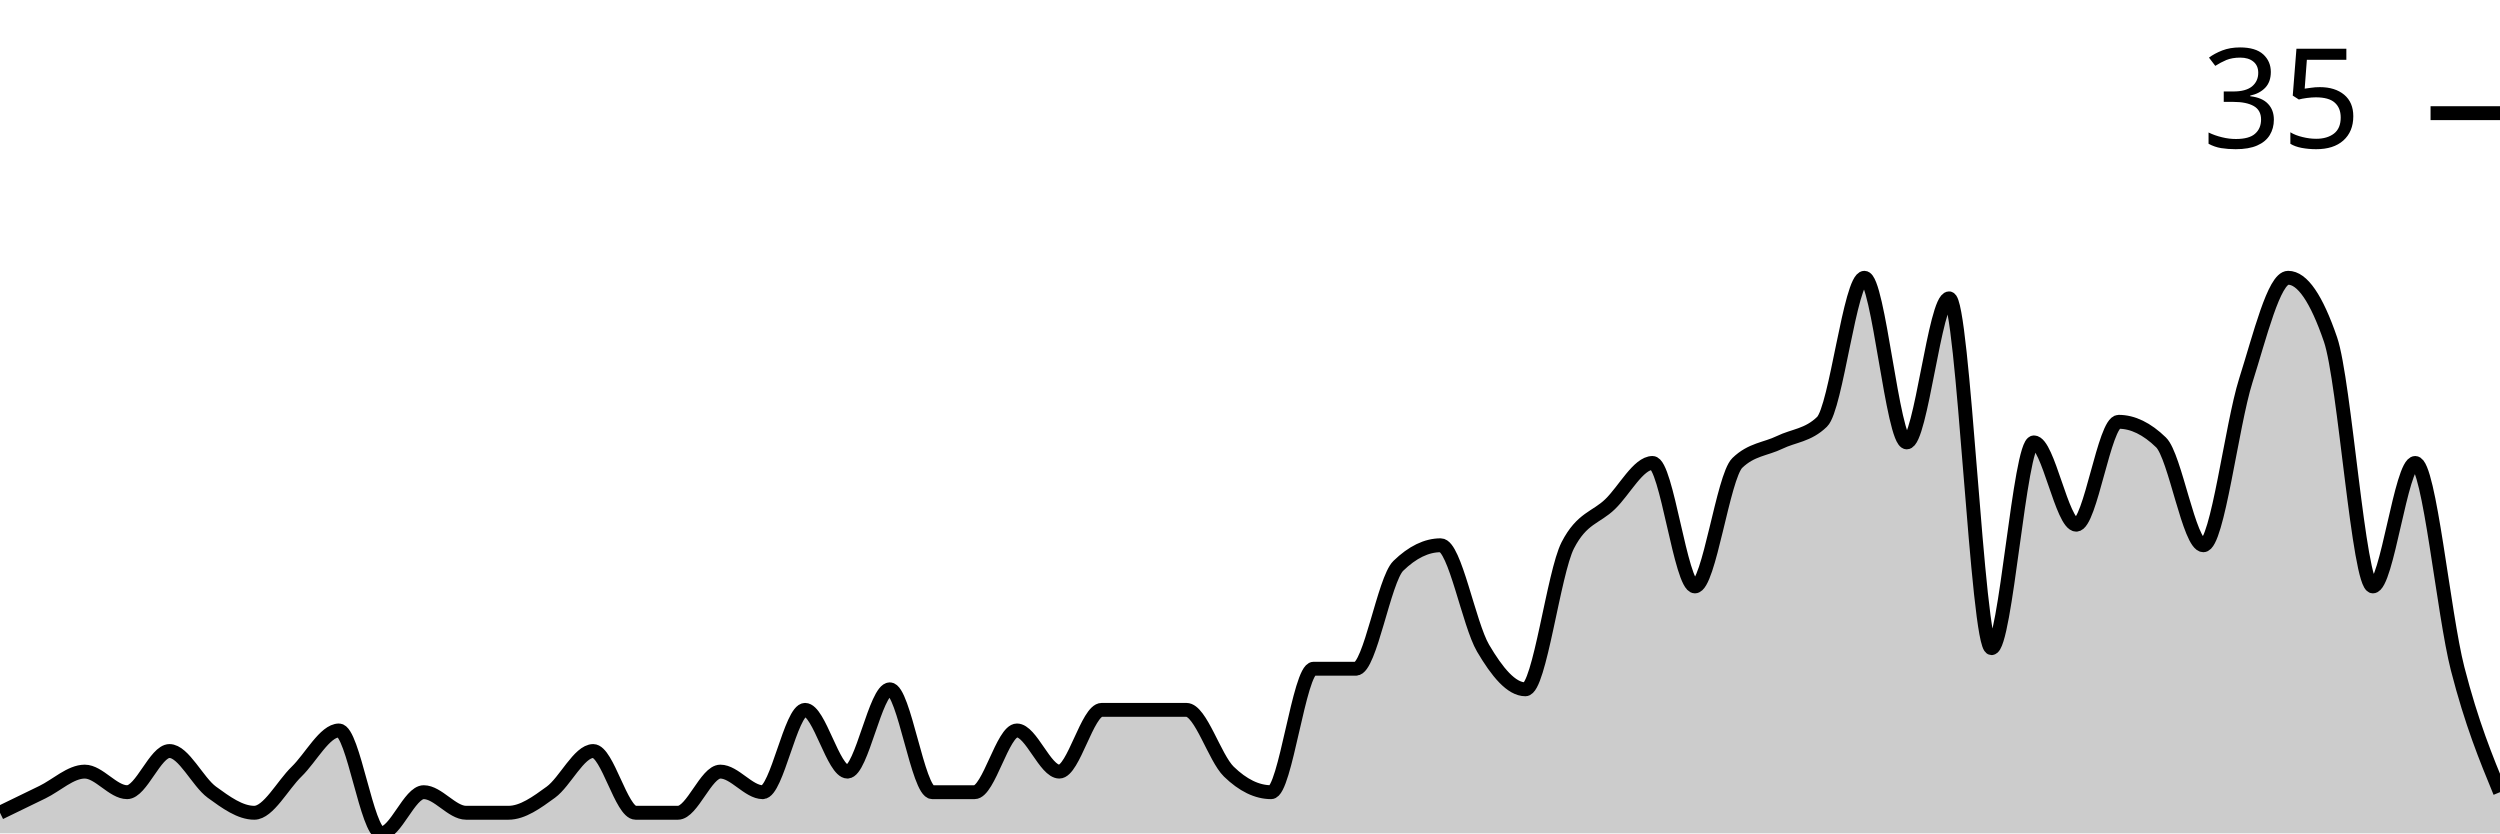
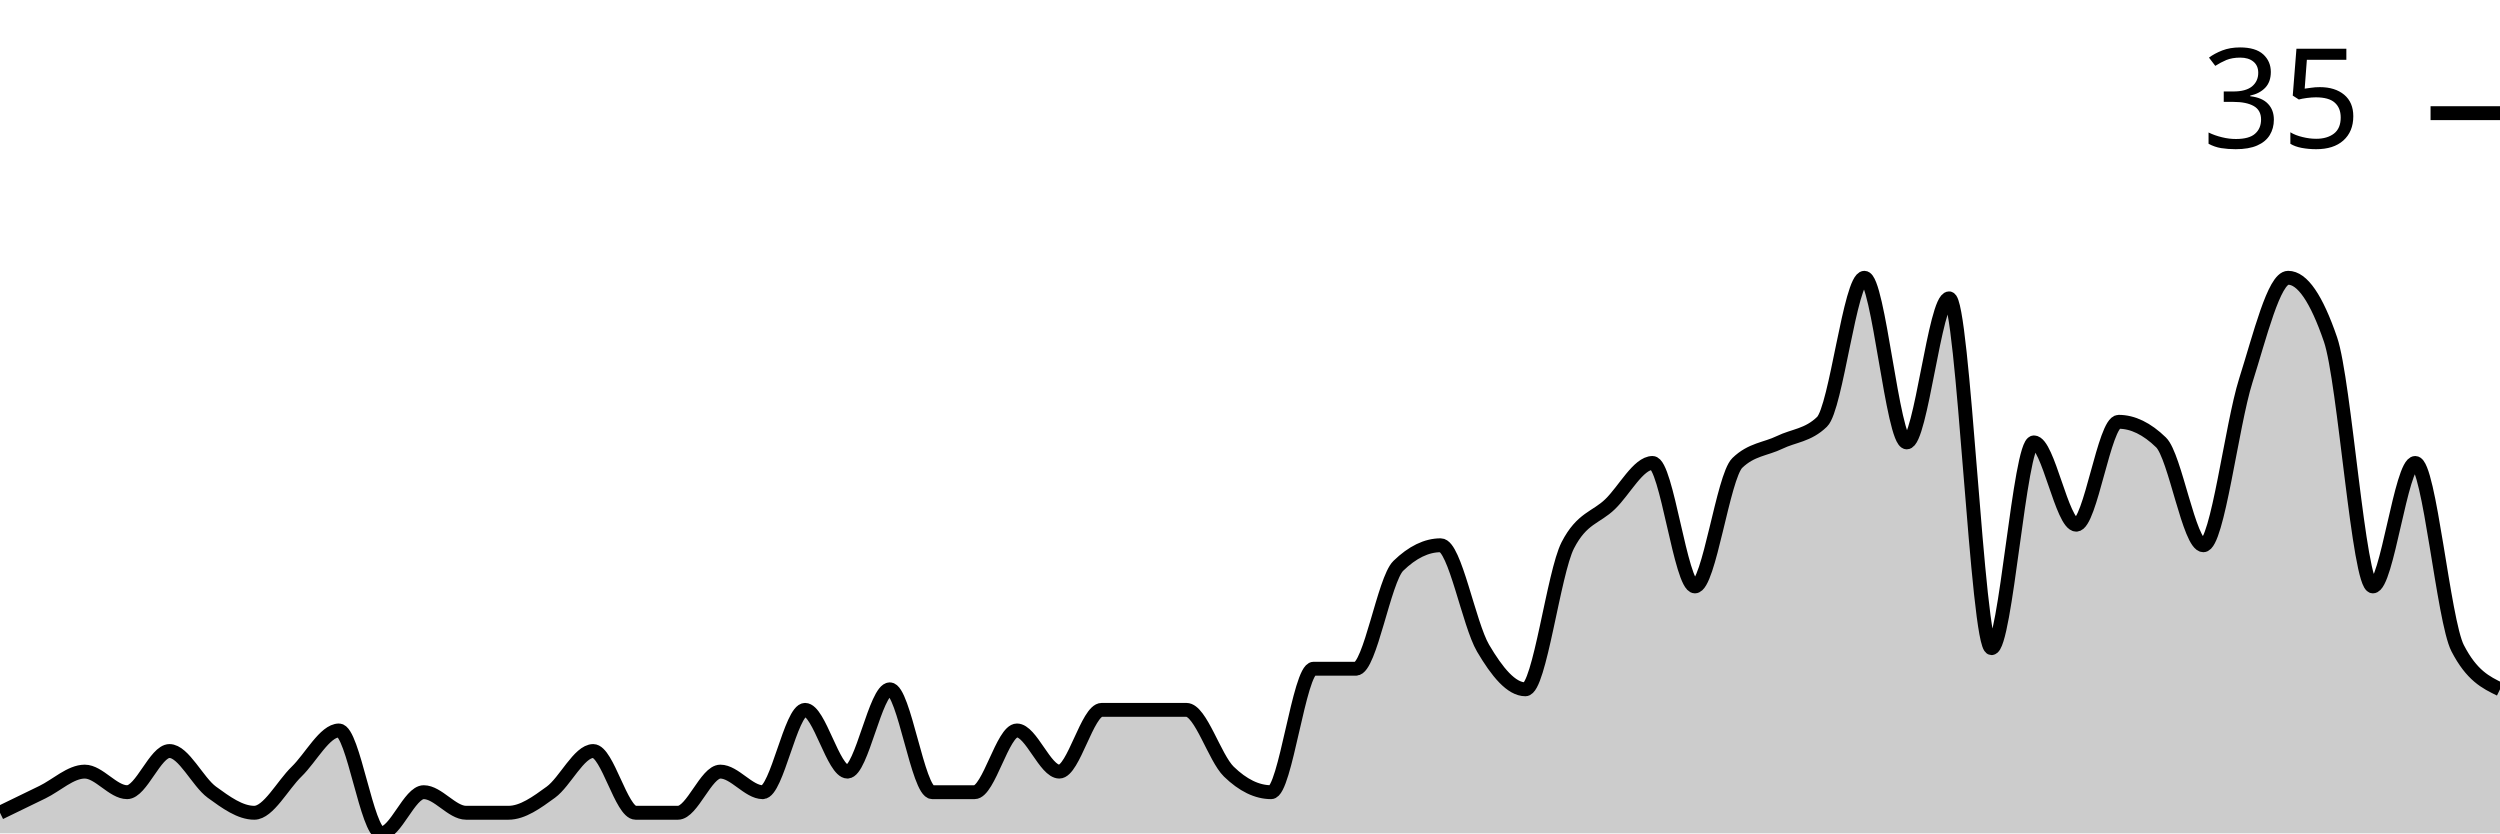
<svg xmlns="http://www.w3.org/2000/svg" viewBox="0 0 180 60">
  <g transform="translate(0,20)">
-     <path class="area" fill="rgba(0, 0, 0, 0.2)" d="M0,38.519C1.017,38.025,2.034,37.531,3.051,37.037C4.068,36.543,5.085,35.556,6.102,35.556C7.119,35.556,8.136,37.037,9.153,37.037C10.169,37.037,11.186,34.074,12.203,34.074C13.22,34.074,14.237,36.296,15.254,37.037C16.271,37.778,17.288,38.519,18.305,38.519C19.322,38.519,20.339,36.543,21.356,35.556C22.373,34.568,23.39,32.593,24.407,32.593C25.424,32.593,26.441,40,27.458,40C28.475,40,29.492,37.037,30.508,37.037C31.525,37.037,32.542,38.519,33.559,38.519C34.576,38.519,35.593,38.519,36.61,38.519C37.627,38.519,38.644,37.778,39.661,37.037C40.678,36.296,41.695,34.074,42.712,34.074C43.729,34.074,44.746,38.519,45.763,38.519C46.78,38.519,47.797,38.519,48.814,38.519C49.831,38.519,50.847,35.556,51.864,35.556C52.881,35.556,53.898,37.037,54.915,37.037C55.932,37.037,56.949,31.111,57.966,31.111C58.983,31.111,60,35.556,61.017,35.556C62.034,35.556,63.051,29.63,64.068,29.63C65.085,29.63,66.102,37.037,67.119,37.037C68.136,37.037,69.153,37.037,70.169,37.037C71.186,37.037,72.203,32.593,73.22,32.593C74.237,32.593,75.254,35.556,76.271,35.556C77.288,35.556,78.305,31.111,79.322,31.111C80.339,31.111,81.356,31.111,82.373,31.111C83.39,31.111,84.407,31.111,85.424,31.111C86.441,31.111,87.458,34.568,88.475,35.556C89.492,36.543,90.508,37.037,91.525,37.037C92.542,37.037,93.559,28.148,94.576,28.148C95.593,28.148,96.61,28.148,97.627,28.148C98.644,28.148,99.661,21.728,100.678,20.741C101.695,19.753,102.712,19.259,103.729,19.259C104.746,19.259,105.763,24.938,106.78,26.667C107.797,28.395,108.814,29.63,109.831,29.63C110.847,29.63,111.864,21.235,112.881,19.259C113.898,17.284,114.915,17.284,115.932,16.296C116.949,15.309,117.966,13.333,118.983,13.333C120,13.333,121.017,22.222,122.034,22.222C123.051,22.222,124.068,14.321,125.085,13.333C126.102,12.346,127.119,12.346,128.136,11.852C129.153,11.358,130.169,11.358,131.186,10.37C132.203,9.383,133.22,0,134.237,0C135.254,0,136.271,11.852,137.288,11.852C138.305,11.852,139.322,1.481,140.339,1.481C141.356,1.481,142.373,26.667,143.39,26.667C144.407,26.667,145.424,11.852,146.441,11.852C147.458,11.852,148.475,17.778,149.492,17.778C150.508,17.778,151.525,10.37,152.542,10.37C153.559,10.37,154.576,10.864,155.593,11.852C156.61,12.84,157.627,19.259,158.644,19.259C159.661,19.259,160.678,10.617,161.695,7.407C162.712,4.198,163.729,0,164.746,0C165.763,0,166.78,1.481,167.797,4.444C168.814,7.407,169.831,22.222,170.847,22.222C171.864,22.222,172.881,13.333,173.898,13.333C174.915,13.333,175.932,24.198,176.949,28.148C177.966,32.099,178.983,34.568,180,37.037L180,40C178.983,40,177.966,40,176.949,40C175.932,40,174.915,40,173.898,40C172.881,40,171.864,40,170.847,40C169.831,40,168.814,40,167.797,40C166.78,40,165.763,40,164.746,40C163.729,40,162.712,40,161.695,40C160.678,40,159.661,40,158.644,40C157.627,40,156.61,40,155.593,40C154.576,40,153.559,40,152.542,40C151.525,40,150.508,40,149.492,40C148.475,40,147.458,40,146.441,40C145.424,40,144.407,40,143.39,40C142.373,40,141.356,40,140.339,40C139.322,40,138.305,40,137.288,40C136.271,40,135.254,40,134.237,40C133.22,40,132.203,40,131.186,40C130.169,40,129.153,40,128.136,40C127.119,40,126.102,40,125.085,40C124.068,40,123.051,40,122.034,40C121.017,40,120,40,118.983,40C117.966,40,116.949,40,115.932,40C114.915,40,113.898,40,112.881,40C111.864,40,110.847,40,109.831,40C108.814,40,107.797,40,106.78,40C105.763,40,104.746,40,103.729,40C102.712,40,101.695,40,100.678,40C99.661,40,98.644,40,97.627,40C96.61,40,95.593,40,94.576,40C93.559,40,92.542,40,91.525,40C90.508,40,89.492,40,88.475,40C87.458,40,86.441,40,85.424,40C84.407,40,83.39,40,82.373,40C81.356,40,80.339,40,79.322,40C78.305,40,77.288,40,76.271,40C75.254,40,74.237,40,73.22,40C72.203,40,71.186,40,70.169,40C69.153,40,68.136,40,67.119,40C66.102,40,65.085,40,64.068,40C63.051,40,62.034,40,61.017,40C60,40,58.983,40,57.966,40C56.949,40,55.932,40,54.915,40C53.898,40,52.881,40,51.864,40C50.847,40,49.831,40,48.814,40C47.797,40,46.78,40,45.763,40C44.746,40,43.729,40,42.712,40C41.695,40,40.678,40,39.661,40C38.644,40,37.627,40,36.61,40C35.593,40,34.576,40,33.559,40C32.542,40,31.525,40,30.508,40C29.492,40,28.475,40,27.458,40C26.441,40,25.424,40,24.407,40C23.39,40,22.373,40,21.356,40C20.339,40,19.322,40,18.305,40C17.288,40,16.271,40,15.254,40C14.237,40,13.22,40,12.203,40C11.186,40,10.169,40,9.153,40C8.136,40,7.119,40,6.102,40C5.085,40,4.068,40,3.051,40C2.034,40,1.017,40,0,40Z" />
-     <path class="line" stroke="black" fill="none" d="M0,38.519C1.017,38.025,2.034,37.531,3.051,37.037C4.068,36.543,5.085,35.556,6.102,35.556C7.119,35.556,8.136,37.037,9.153,37.037C10.169,37.037,11.186,34.074,12.203,34.074C13.22,34.074,14.237,36.296,15.254,37.037C16.271,37.778,17.288,38.519,18.305,38.519C19.322,38.519,20.339,36.543,21.356,35.556C22.373,34.568,23.39,32.593,24.407,32.593C25.424,32.593,26.441,40,27.458,40C28.475,40,29.492,37.037,30.508,37.037C31.525,37.037,32.542,38.519,33.559,38.519C34.576,38.519,35.593,38.519,36.61,38.519C37.627,38.519,38.644,37.778,39.661,37.037C40.678,36.296,41.695,34.074,42.712,34.074C43.729,34.074,44.746,38.519,45.763,38.519C46.78,38.519,47.797,38.519,48.814,38.519C49.831,38.519,50.847,35.556,51.864,35.556C52.881,35.556,53.898,37.037,54.915,37.037C55.932,37.037,56.949,31.111,57.966,31.111C58.983,31.111,60,35.556,61.017,35.556C62.034,35.556,63.051,29.63,64.068,29.63C65.085,29.63,66.102,37.037,67.119,37.037C68.136,37.037,69.153,37.037,70.169,37.037C71.186,37.037,72.203,32.593,73.22,32.593C74.237,32.593,75.254,35.556,76.271,35.556C77.288,35.556,78.305,31.111,79.322,31.111C80.339,31.111,81.356,31.111,82.373,31.111C83.39,31.111,84.407,31.111,85.424,31.111C86.441,31.111,87.458,34.568,88.475,35.556C89.492,36.543,90.508,37.037,91.525,37.037C92.542,37.037,93.559,28.148,94.576,28.148C95.593,28.148,96.61,28.148,97.627,28.148C98.644,28.148,99.661,21.728,100.678,20.741C101.695,19.753,102.712,19.259,103.729,19.259C104.746,19.259,105.763,24.938,106.78,26.667C107.797,28.395,108.814,29.63,109.831,29.63C110.847,29.63,111.864,21.235,112.881,19.259C113.898,17.284,114.915,17.284,115.932,16.296C116.949,15.309,117.966,13.333,118.983,13.333C120,13.333,121.017,22.222,122.034,22.222C123.051,22.222,124.068,14.321,125.085,13.333C126.102,12.346,127.119,12.346,128.136,11.852C129.153,11.358,130.169,11.358,131.186,10.37C132.203,9.383,133.22,0,134.237,0C135.254,0,136.271,11.852,137.288,11.852C138.305,11.852,139.322,1.481,140.339,1.481C141.356,1.481,142.373,26.667,143.39,26.667C144.407,26.667,145.424,11.852,146.441,11.852C147.458,11.852,148.475,17.778,149.492,17.778C150.508,17.778,151.525,10.37,152.542,10.37C153.559,10.37,154.576,10.864,155.593,11.852C156.61,12.84,157.627,19.259,158.644,19.259C159.661,19.259,160.678,10.617,161.695,7.407C162.712,4.198,163.729,0,164.746,0C165.763,0,166.78,1.481,167.797,4.444C168.814,7.407,169.831,22.222,170.847,22.222C171.864,22.222,172.881,13.333,173.898,13.333C174.915,13.333,175.932,24.198,176.949,28.148C177.966,32.099,178.983,34.568,180,37.037" />
+     <path class="area" fill="rgba(0, 0, 0, 0.2)" d="M0,38.519C1.017,38.025,2.034,37.531,3.051,37.037C4.068,36.543,5.085,35.556,6.102,35.556C7.119,35.556,8.136,37.037,9.153,37.037C10.169,37.037,11.186,34.074,12.203,34.074C13.22,34.074,14.237,36.296,15.254,37.037C16.271,37.778,17.288,38.519,18.305,38.519C19.322,38.519,20.339,36.543,21.356,35.556C22.373,34.568,23.39,32.593,24.407,32.593C25.424,32.593,26.441,40,27.458,40C28.475,40,29.492,37.037,30.508,37.037C31.525,37.037,32.542,38.519,33.559,38.519C34.576,38.519,35.593,38.519,36.61,38.519C37.627,38.519,38.644,37.778,39.661,37.037C40.678,36.296,41.695,34.074,42.712,34.074C43.729,34.074,44.746,38.519,45.763,38.519C46.78,38.519,47.797,38.519,48.814,38.519C49.831,38.519,50.847,35.556,51.864,35.556C52.881,35.556,53.898,37.037,54.915,37.037C55.932,37.037,56.949,31.111,57.966,31.111C58.983,31.111,60,35.556,61.017,35.556C62.034,35.556,63.051,29.63,64.068,29.63C65.085,29.63,66.102,37.037,67.119,37.037C68.136,37.037,69.153,37.037,70.169,37.037C71.186,37.037,72.203,32.593,73.22,32.593C74.237,32.593,75.254,35.556,76.271,35.556C77.288,35.556,78.305,31.111,79.322,31.111C80.339,31.111,81.356,31.111,82.373,31.111C83.39,31.111,84.407,31.111,85.424,31.111C86.441,31.111,87.458,34.568,88.475,35.556C89.492,36.543,90.508,37.037,91.525,37.037C92.542,37.037,93.559,28.148,94.576,28.148C95.593,28.148,96.61,28.148,97.627,28.148C98.644,28.148,99.661,21.728,100.678,20.741C101.695,19.753,102.712,19.259,103.729,19.259C104.746,19.259,105.763,24.938,106.78,26.667C107.797,28.395,108.814,29.63,109.831,29.63C110.847,29.63,111.864,21.235,112.881,19.259C113.898,17.284,114.915,17.284,115.932,16.296C116.949,15.309,117.966,13.333,118.983,13.333C120,13.333,121.017,22.222,122.034,22.222C123.051,22.222,124.068,14.321,125.085,13.333C126.102,12.346,127.119,12.346,128.136,11.852C129.153,11.358,130.169,11.358,131.186,10.37C132.203,9.383,133.22,0,134.237,0C135.254,0,136.271,11.852,137.288,11.852C138.305,11.852,139.322,1.481,140.339,1.481C141.356,1.481,142.373,26.667,143.39,26.667C144.407,26.667,145.424,11.852,146.441,11.852C147.458,11.852,148.475,17.778,149.492,17.778C150.508,17.778,151.525,10.37,152.542,10.37C153.559,10.37,154.576,10.864,155.593,11.852C156.61,12.84,157.627,19.259,158.644,19.259C159.661,19.259,160.678,10.617,161.695,7.407C162.712,4.198,163.729,0,164.746,0C165.763,0,166.78,1.481,167.797,4.444C168.814,7.407,169.831,22.222,170.847,22.222C171.864,22.222,172.881,13.333,173.898,13.333C174.915,13.333,175.932,24.691,176.949,26.667C177.966,28.642,178.983,29.136,180,29.63L180,40C178.983,40,177.966,40,176.949,40C175.932,40,174.915,40,173.898,40C172.881,40,171.864,40,170.847,40C169.831,40,168.814,40,167.797,40C166.78,40,165.763,40,164.746,40C163.729,40,162.712,40,161.695,40C160.678,40,159.661,40,158.644,40C157.627,40,156.61,40,155.593,40C154.576,40,153.559,40,152.542,40C151.525,40,150.508,40,149.492,40C148.475,40,147.458,40,146.441,40C145.424,40,144.407,40,143.39,40C142.373,40,141.356,40,140.339,40C139.322,40,138.305,40,137.288,40C136.271,40,135.254,40,134.237,40C133.22,40,132.203,40,131.186,40C130.169,40,129.153,40,128.136,40C127.119,40,126.102,40,125.085,40C124.068,40,123.051,40,122.034,40C121.017,40,120,40,118.983,40C117.966,40,116.949,40,115.932,40C114.915,40,113.898,40,112.881,40C111.864,40,110.847,40,109.831,40C108.814,40,107.797,40,106.78,40C105.763,40,104.746,40,103.729,40C102.712,40,101.695,40,100.678,40C99.661,40,98.644,40,97.627,40C96.61,40,95.593,40,94.576,40C93.559,40,92.542,40,91.525,40C90.508,40,89.492,40,88.475,40C87.458,40,86.441,40,85.424,40C84.407,40,83.39,40,82.373,40C81.356,40,80.339,40,79.322,40C78.305,40,77.288,40,76.271,40C75.254,40,74.237,40,73.22,40C72.203,40,71.186,40,70.169,40C69.153,40,68.136,40,67.119,40C66.102,40,65.085,40,64.068,40C63.051,40,62.034,40,61.017,40C60,40,58.983,40,57.966,40C56.949,40,55.932,40,54.915,40C53.898,40,52.881,40,51.864,40C50.847,40,49.831,40,48.814,40C47.797,40,46.78,40,45.763,40C44.746,40,43.729,40,42.712,40C41.695,40,40.678,40,39.661,40C38.644,40,37.627,40,36.61,40C35.593,40,34.576,40,33.559,40C32.542,40,31.525,40,30.508,40C29.492,40,28.475,40,27.458,40C26.441,40,25.424,40,24.407,40C23.39,40,22.373,40,21.356,40C20.339,40,19.322,40,18.305,40C17.288,40,16.271,40,15.254,40C14.237,40,13.22,40,12.203,40C11.186,40,10.169,40,9.153,40C8.136,40,7.119,40,6.102,40C5.085,40,4.068,40,3.051,40C2.034,40,1.017,40,0,40Z" />
+     <path class="line" stroke="black" fill="none" d="M0,38.519C1.017,38.025,2.034,37.531,3.051,37.037C4.068,36.543,5.085,35.556,6.102,35.556C7.119,35.556,8.136,37.037,9.153,37.037C10.169,37.037,11.186,34.074,12.203,34.074C13.22,34.074,14.237,36.296,15.254,37.037C16.271,37.778,17.288,38.519,18.305,38.519C19.322,38.519,20.339,36.543,21.356,35.556C22.373,34.568,23.39,32.593,24.407,32.593C25.424,32.593,26.441,40,27.458,40C28.475,40,29.492,37.037,30.508,37.037C31.525,37.037,32.542,38.519,33.559,38.519C34.576,38.519,35.593,38.519,36.61,38.519C37.627,38.519,38.644,37.778,39.661,37.037C40.678,36.296,41.695,34.074,42.712,34.074C43.729,34.074,44.746,38.519,45.763,38.519C46.78,38.519,47.797,38.519,48.814,38.519C49.831,38.519,50.847,35.556,51.864,35.556C52.881,35.556,53.898,37.037,54.915,37.037C55.932,37.037,56.949,31.111,57.966,31.111C58.983,31.111,60,35.556,61.017,35.556C62.034,35.556,63.051,29.63,64.068,29.63C65.085,29.63,66.102,37.037,67.119,37.037C68.136,37.037,69.153,37.037,70.169,37.037C71.186,37.037,72.203,32.593,73.22,32.593C74.237,32.593,75.254,35.556,76.271,35.556C77.288,35.556,78.305,31.111,79.322,31.111C80.339,31.111,81.356,31.111,82.373,31.111C83.39,31.111,84.407,31.111,85.424,31.111C86.441,31.111,87.458,34.568,88.475,35.556C89.492,36.543,90.508,37.037,91.525,37.037C92.542,37.037,93.559,28.148,94.576,28.148C95.593,28.148,96.61,28.148,97.627,28.148C98.644,28.148,99.661,21.728,100.678,20.741C101.695,19.753,102.712,19.259,103.729,19.259C104.746,19.259,105.763,24.938,106.78,26.667C107.797,28.395,108.814,29.63,109.831,29.63C110.847,29.63,111.864,21.235,112.881,19.259C113.898,17.284,114.915,17.284,115.932,16.296C116.949,15.309,117.966,13.333,118.983,13.333C120,13.333,121.017,22.222,122.034,22.222C123.051,22.222,124.068,14.321,125.085,13.333C126.102,12.346,127.119,12.346,128.136,11.852C129.153,11.358,130.169,11.358,131.186,10.37C132.203,9.383,133.22,0,134.237,0C135.254,0,136.271,11.852,137.288,11.852C138.305,11.852,139.322,1.481,140.339,1.481C141.356,1.481,142.373,26.667,143.39,26.667C144.407,26.667,145.424,11.852,146.441,11.852C147.458,11.852,148.475,17.778,149.492,17.778C150.508,17.778,151.525,10.37,152.542,10.37C153.559,10.37,154.576,10.864,155.593,11.852C156.61,12.84,157.627,19.259,158.644,19.259C159.661,19.259,160.678,10.617,161.695,7.407C162.712,4.198,163.729,0,164.746,0C165.763,0,166.78,1.481,167.797,4.444C168.814,7.407,169.831,22.222,170.847,22.222C171.864,22.222,172.881,13.333,173.898,13.333C174.915,13.333,175.932,24.691,176.949,26.667C177.966,28.642,178.983,29.136,180,29.63" />
    <path class="axis-ceiling" stroke-width="1" stroke="black" fill="none" d="M175,-11.852L180,-11.852" />
    <text class="axis-ceiling-label" font-family="sans-serif" text-anchor="end" font-size="10px" x="170" y="-9.352">35</text>
  </g>
</svg>
